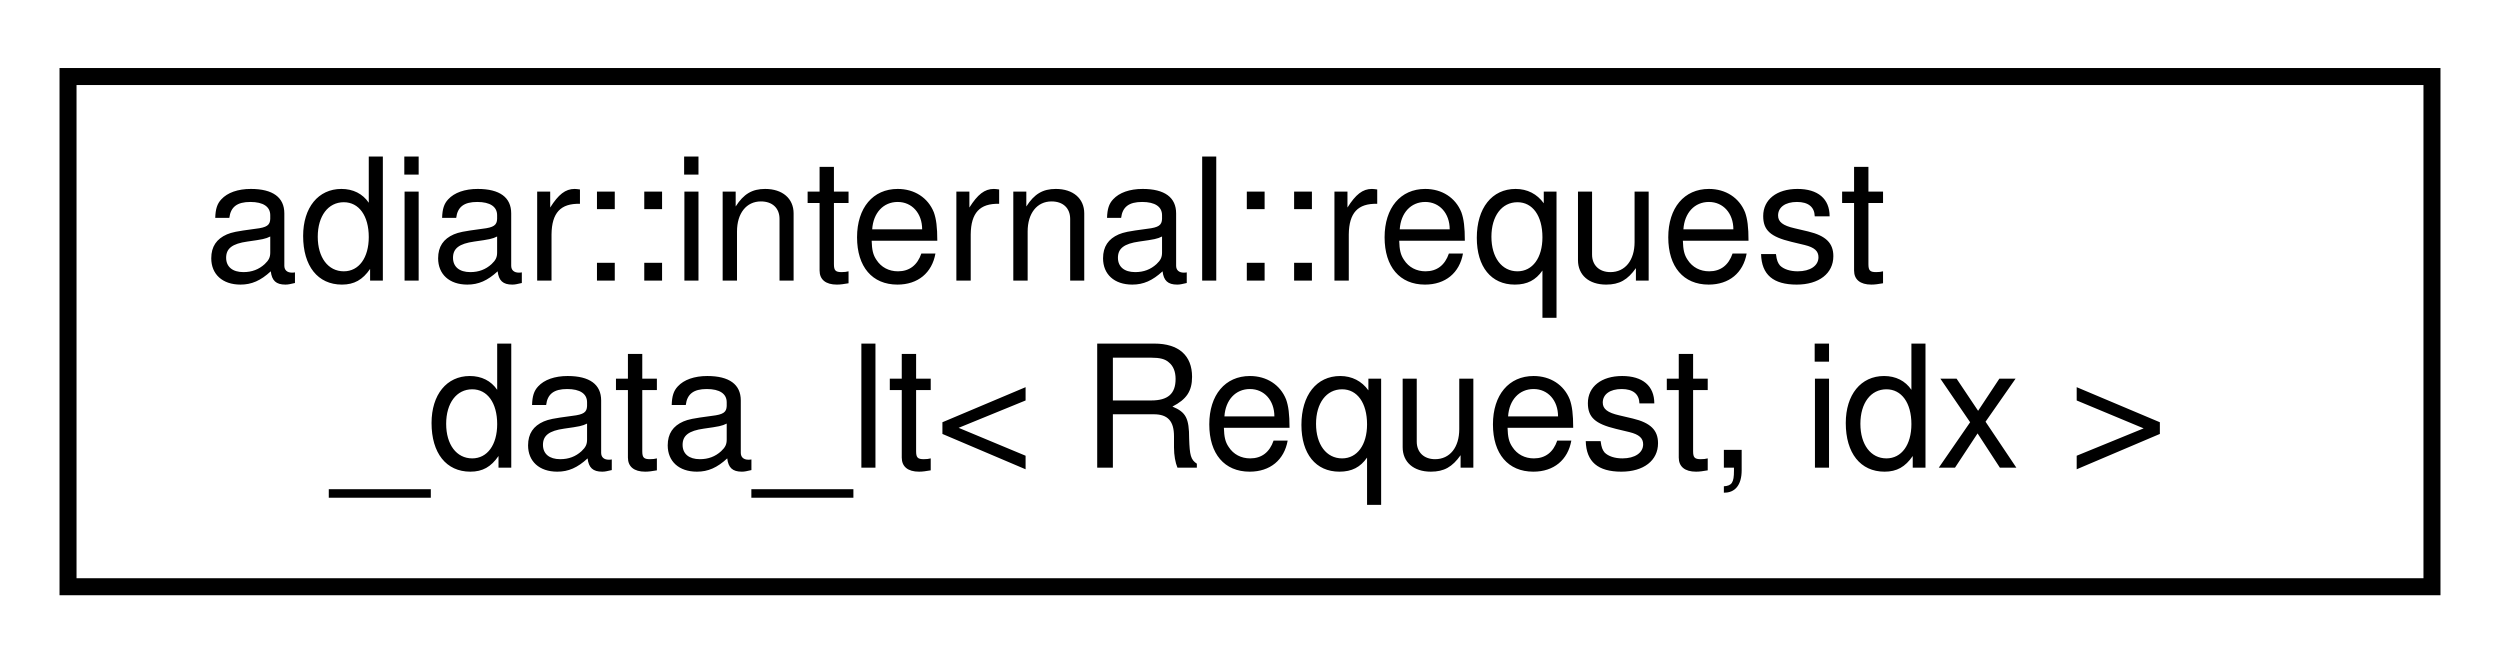
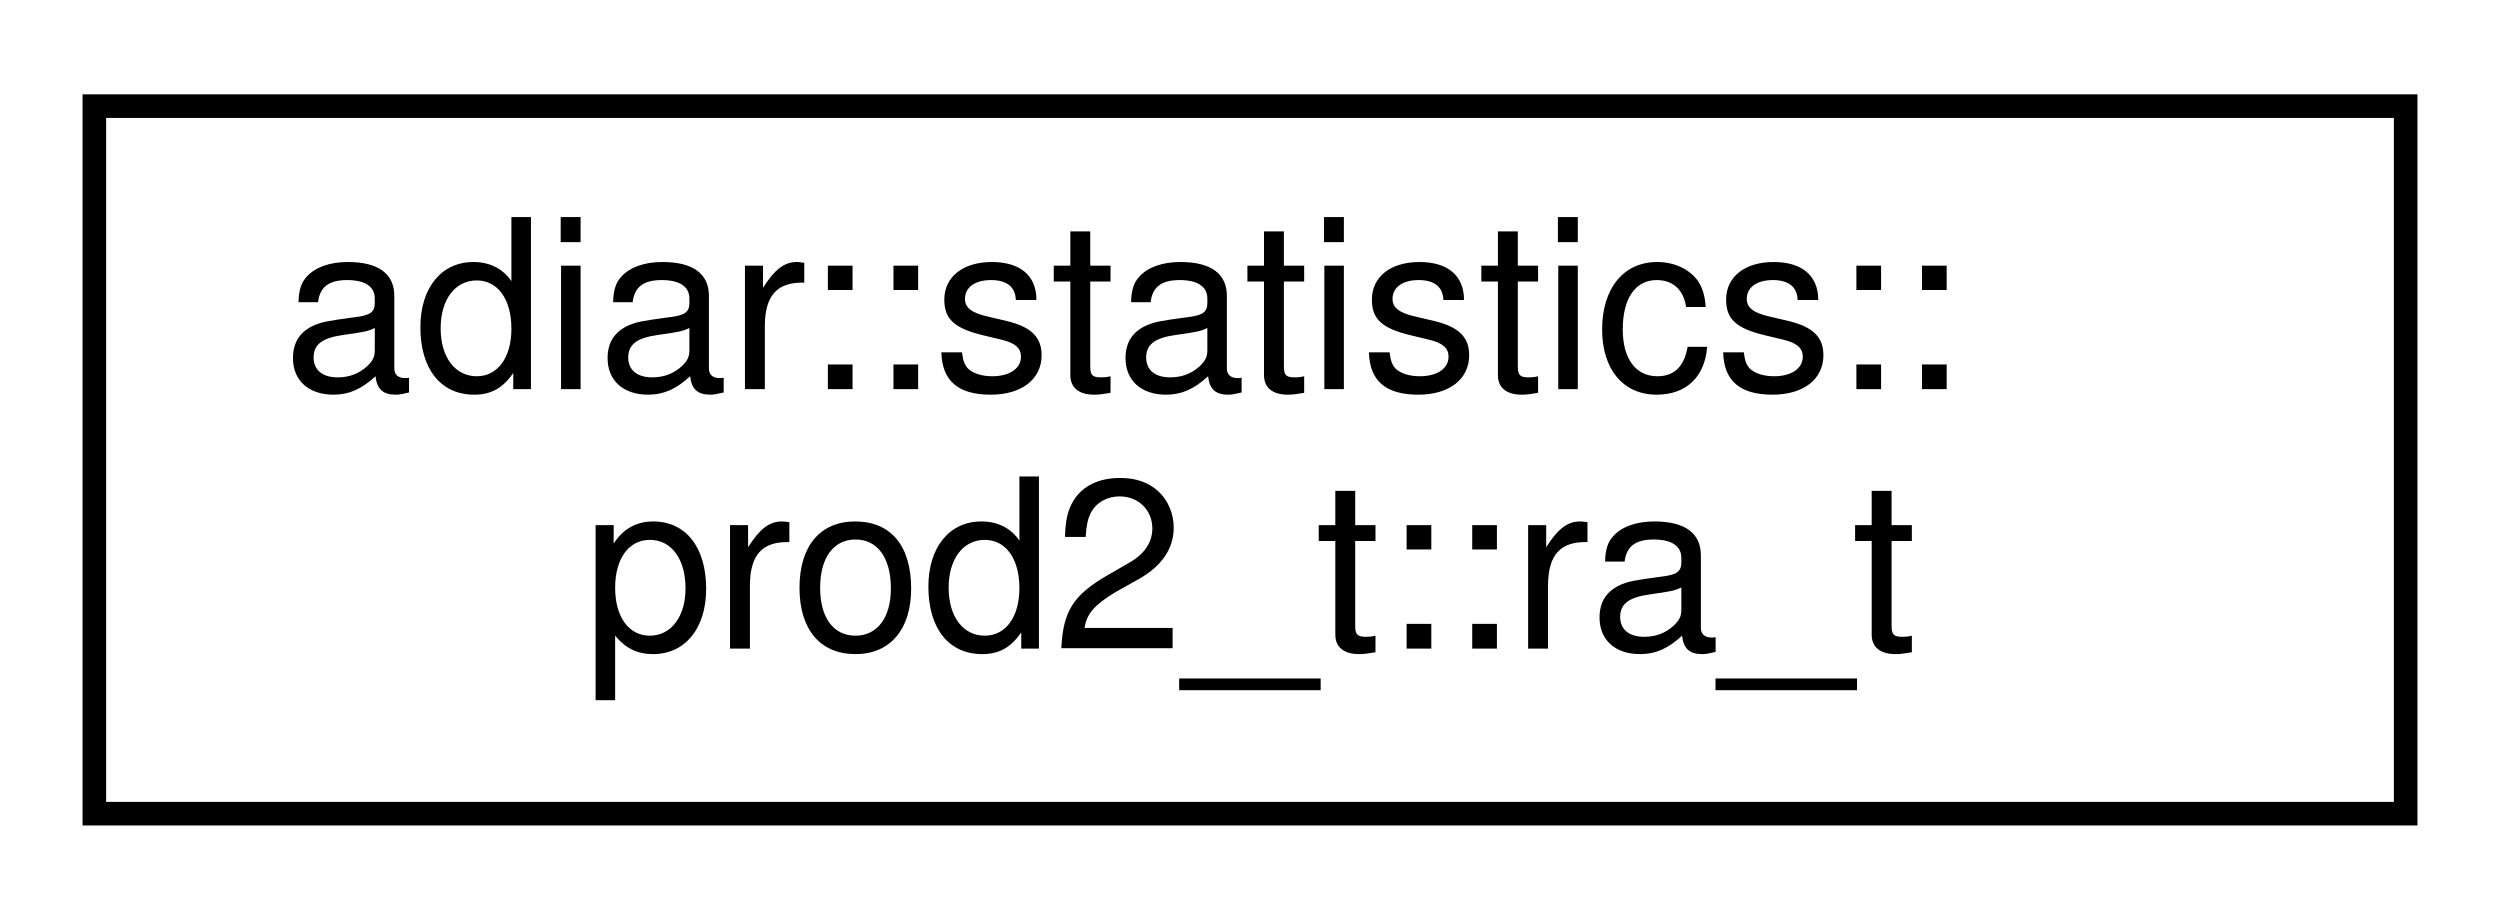
- <svg xmlns="http://www.w3.org/2000/svg" xmlns:xlink="http://www.w3.org/1999/xlink" width="147pt" height="39pt" viewBox="0.00 0.00 147.00 39.00">
+ <svg xmlns="http://www.w3.org/2000/svg" xmlns:xlink="http://www.w3.org/1999/xlink" width="106pt" height="39pt" viewBox="0.00 0.00 106.00 39.00">
  <g id="graph0" class="graph" transform="scale(1 1) rotate(0) translate(4 35)">
    <g id="node1" class="node">
      <g id="a_node1">
-         <a xlink:href="structadiar_1_1internal_1_1request__data__lt.html" target="_top" xlink:title="Level/Lexicographical ordering on a request's target(s). Ties are (potentially) broken on the data.">
-           <polygon fill="none" stroke="black" points="0,-0.5 0,-30.5 139,-30.5 139,-0.5 0,-0.5" />
-           <text text-anchor="start" x="8" y="-18.5" font-family="Helvetica,sans-Serif" font-size="10.00">adiar::internal::request</text>
-           <text text-anchor="middle" x="69.5" y="-7.5" font-family="Helvetica,sans-Serif" font-size="10.00">_data_lt&lt; Request, idx &gt;</text>
+         <a xlink:href="structadiar_1_1statistics_1_1prod2__t_1_1ra__t.html" target="_top" xlink:title="Statistics for the double priority queue implementation.">
+           <polygon fill="none" stroke="black" points="0,-0.5 0,-30.5 98,-30.5 98,-0.5 0,-0.5" />
+           <text text-anchor="start" x="8" y="-18.5" font-family="Helvetica,sans-Serif" font-size="10.00">adiar::statistics::</text>
+           <text text-anchor="middle" x="49" y="-7.5" font-family="Helvetica,sans-Serif" font-size="10.00">prod2_t::ra_t</text>
        </a>
      </g>
    </g>
  </g>
</svg>
